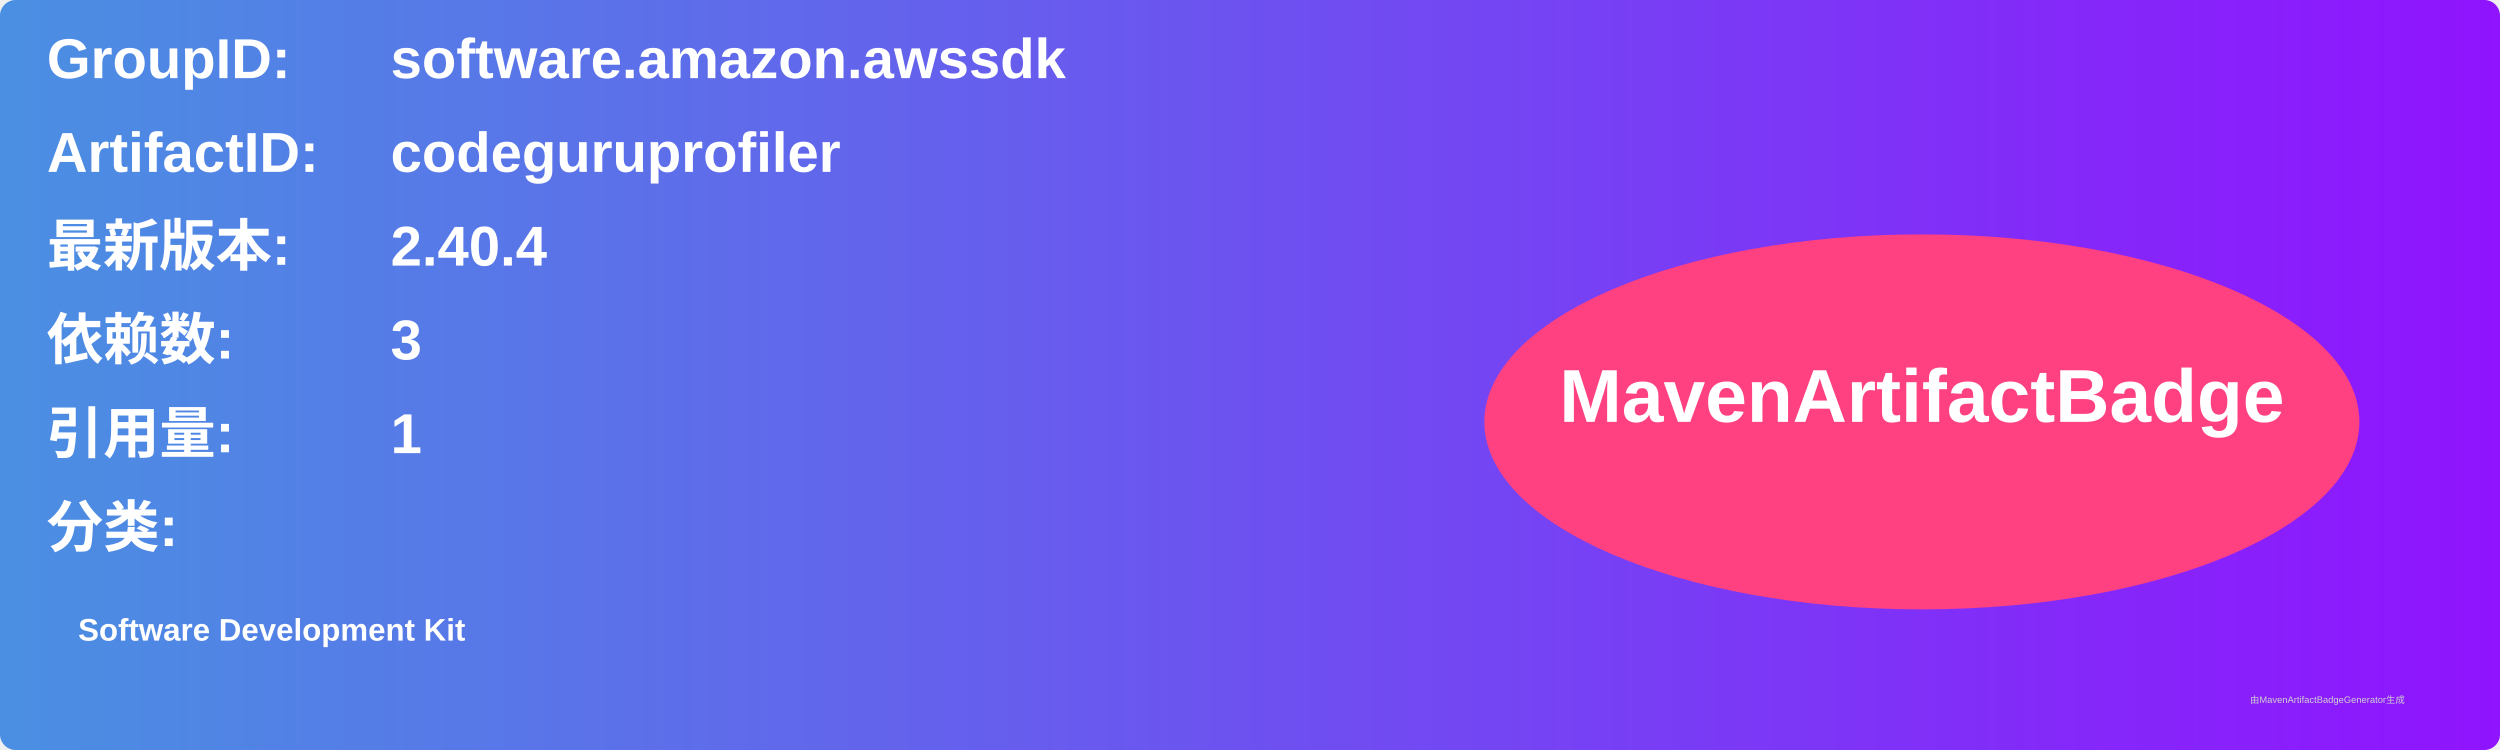
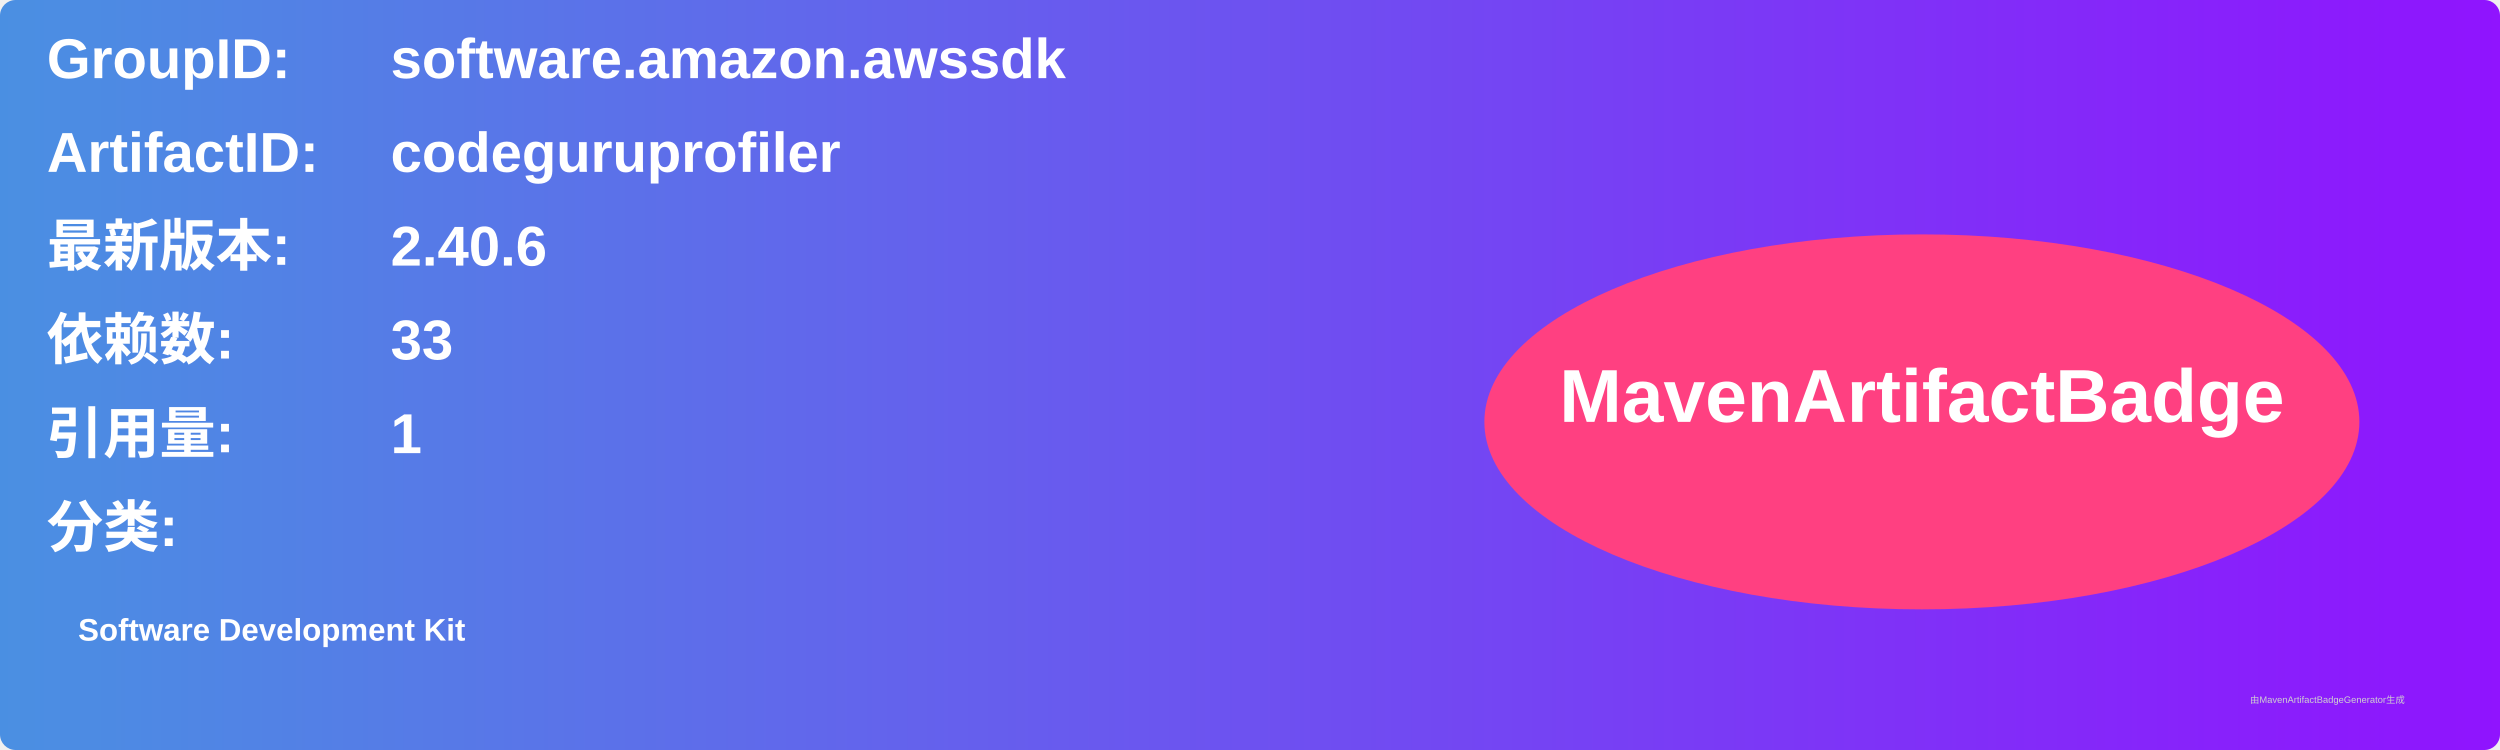
<svg xmlns="http://www.w3.org/2000/svg" width="800" height="240" viewBox="0 0 800 240">
  <linearGradient id="grad" x1="0%" y1="0%" x2="100%" y2="0%">
    <stop offset="0%" stop-color="#4a90e2" />
    <stop offset="100%" stop-color="#9013fe" />
  </linearGradient>
  <rect width="100%" height="100%" rx="5" ry="5" fill="url(#grad)" />
  <g transform="translate(15, 15)">
    <text x="0" y="10" font-family="Arial" font-size="18" fill="white" font-weight="bold" width="260">GroupID:</text>
    <text x="110" y="10" font-family="Arial" font-size="18" fill="white" font-weight="bold" width="460">software.amazon.awssdk</text>
    <text x="0" y="40" font-family="Arial" font-size="18" fill="white" font-weight="bold" width="260">ArtifactID:</text>
    <text x="110" y="40" font-family="Arial" font-size="18" fill="white" font-weight="bold" width="460">codeguruprofiler</text>
    <text x="0" y="70" font-family="Arial" font-size="18" fill="white" font-weight="bold">最新版本:</text>
    <text x="110" y="70" font-family="Arial" font-size="18" fill="white" font-weight="bold">
-       <tspan font-weight="bold">2.40.4</tspan>
+       <tspan font-weight="bold">2.40.6</tspan>
    </text>
    <text x="0" y="100" font-family="Arial" font-size="18" fill="white" font-weight="bold">依赖数: </text>
    <text x="110" y="100" font-family="Arial" font-size="18" fill="white">
-       <tspan font-weight="bold">3</tspan>
+       <tspan font-weight="bold">33</tspan>
    </text>
    <text x="0" y="130" font-family="Arial" font-size="18" fill="white" font-weight="bold">引用量: </text>
    <text x="110" y="130" font-family="Arial" font-size="18" fill="white">
      <tspan font-weight="bold">1</tspan>
    </text>
    <text x="0" y="160" font-family="Arial" font-size="18" fill="white" font-weight="bold">分类:</text>
    <text x="10" y="190" font-family="Arial" font-size="10" fill="white">
      <tspan font-weight="bold">Software Development Kit</tspan>
    </text>
    <ellipse cx="600" cy="120" rx="140" ry="60" fill="#ff4081" />
    <text x="600" y="120" text-anchor="middle" font-family="Arial" font-size="24" fill="white" font-weight="bold">MavenArtifactBadge</text>
  </g>
  <text x="720" y="225" font-family="Arial" font-size="3" fill="#d0d0d0">由MavenArtifactBadgeGenerator生成</text>
</svg>
